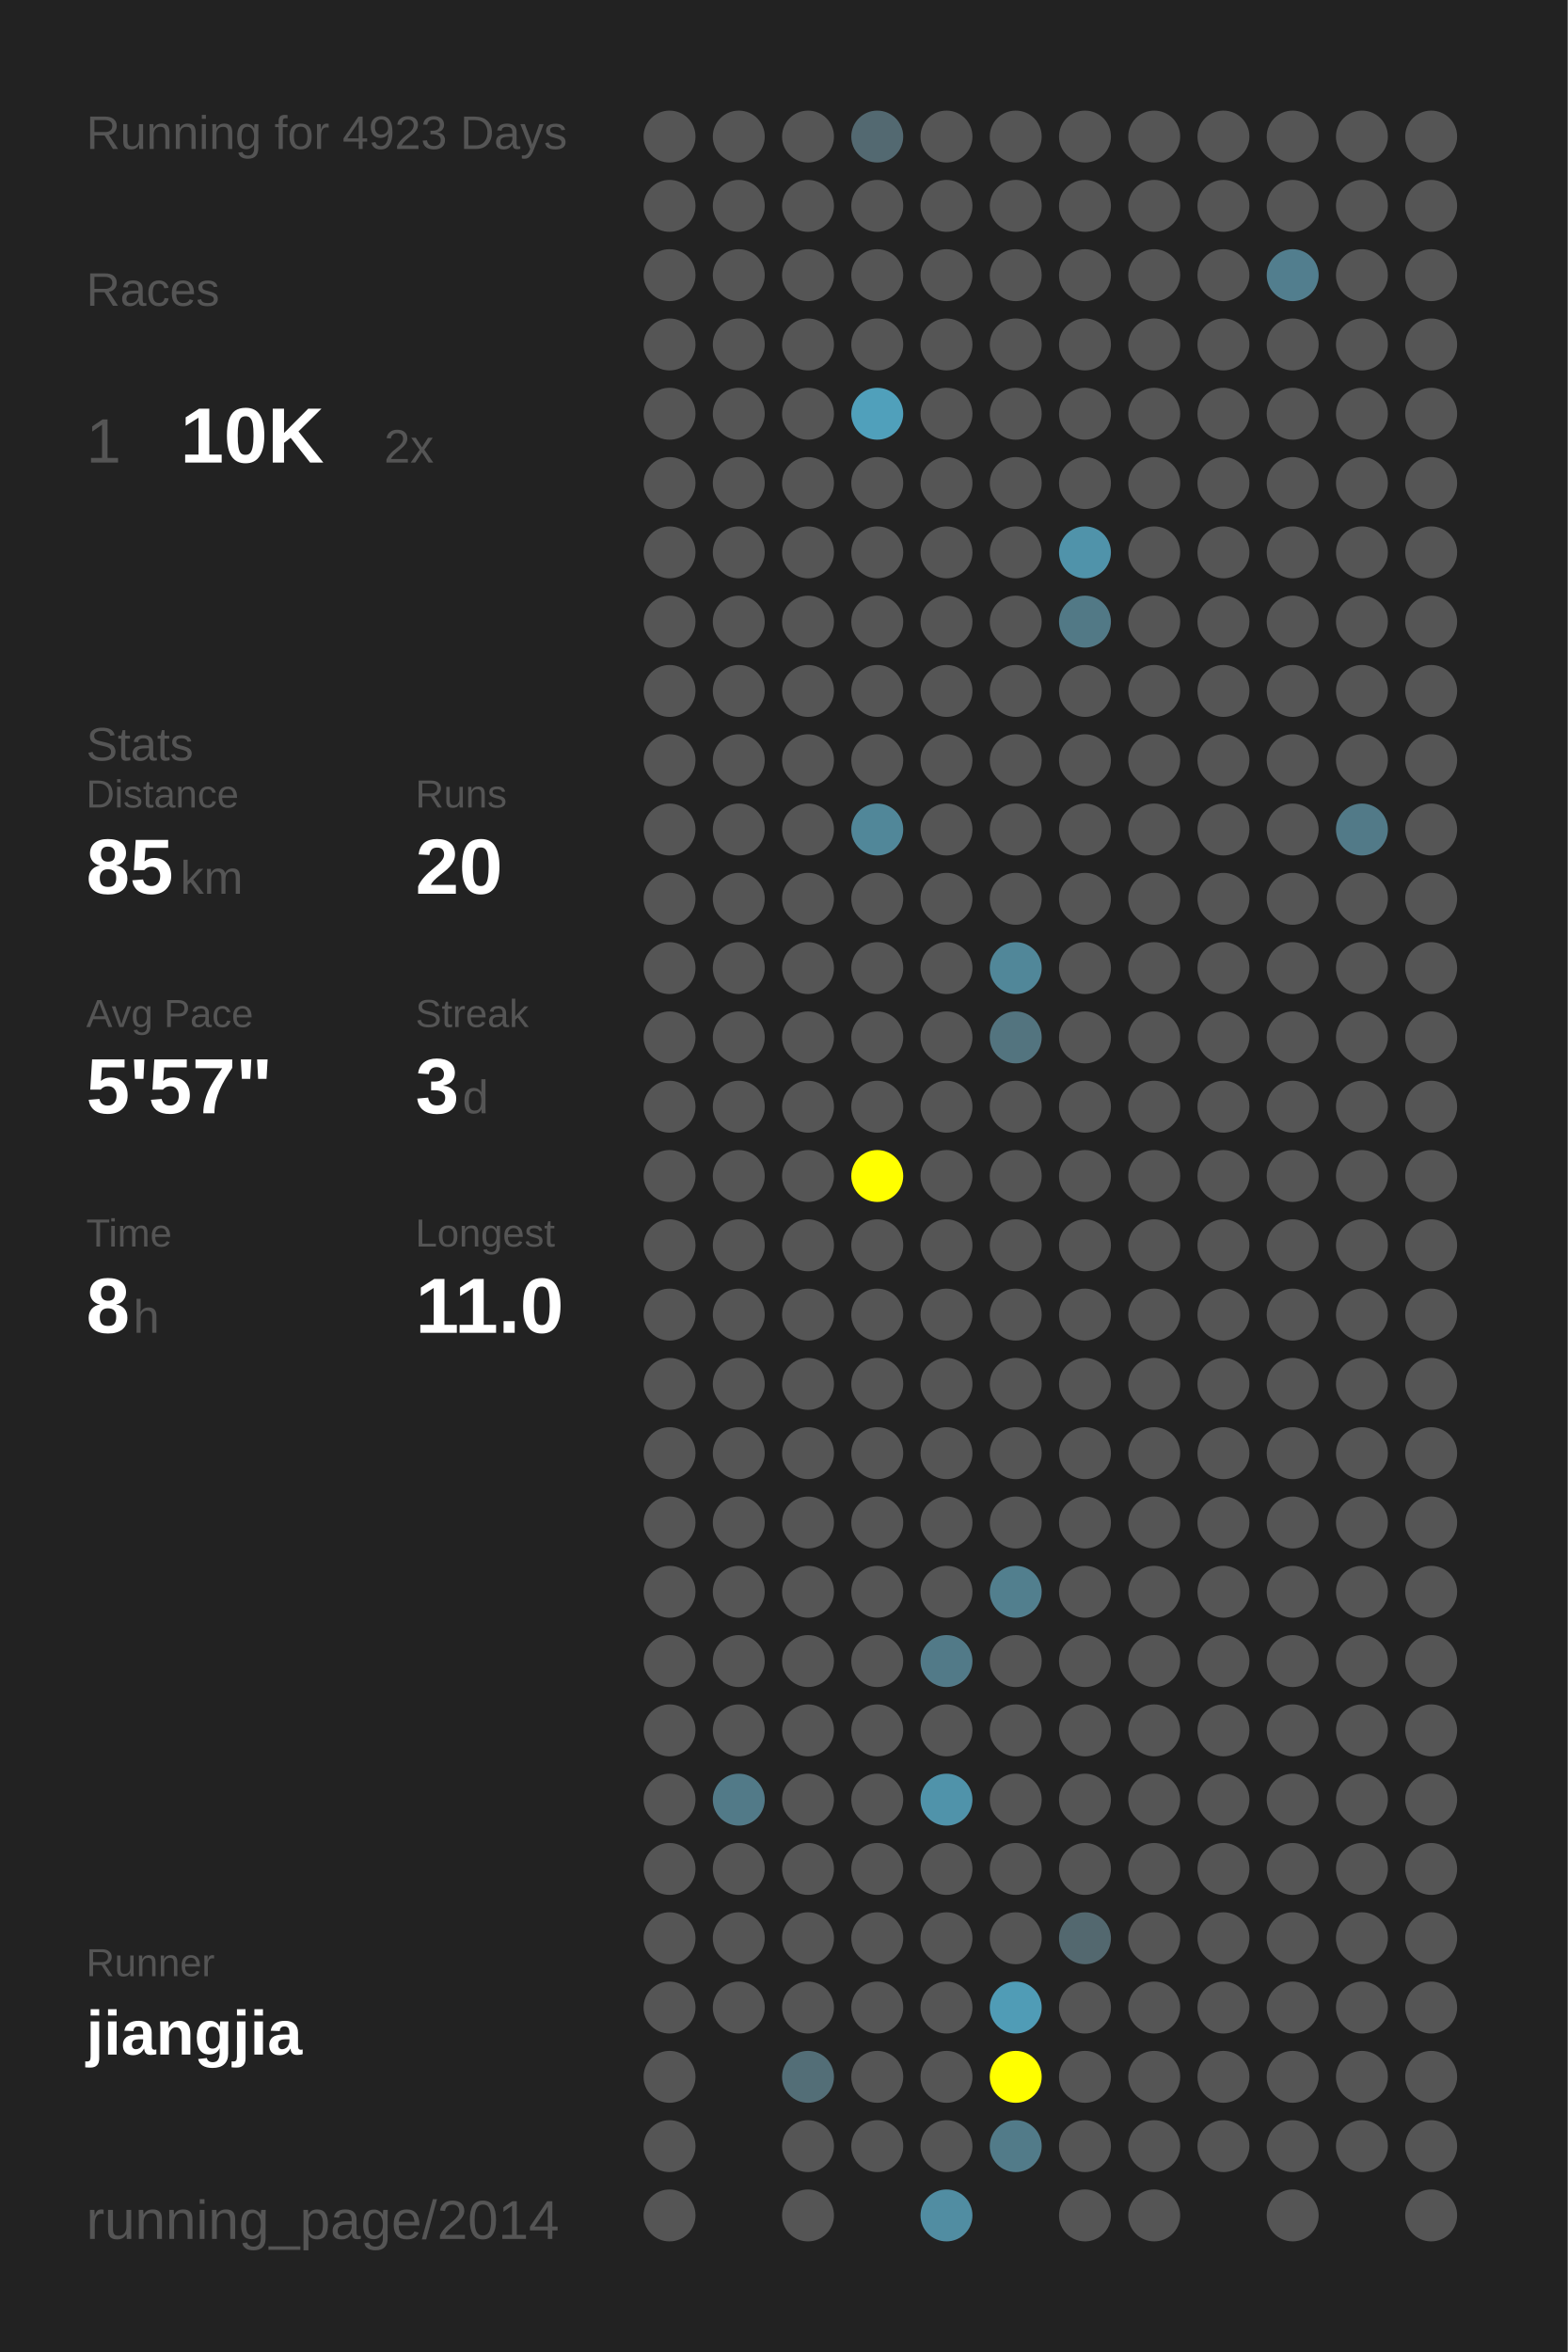
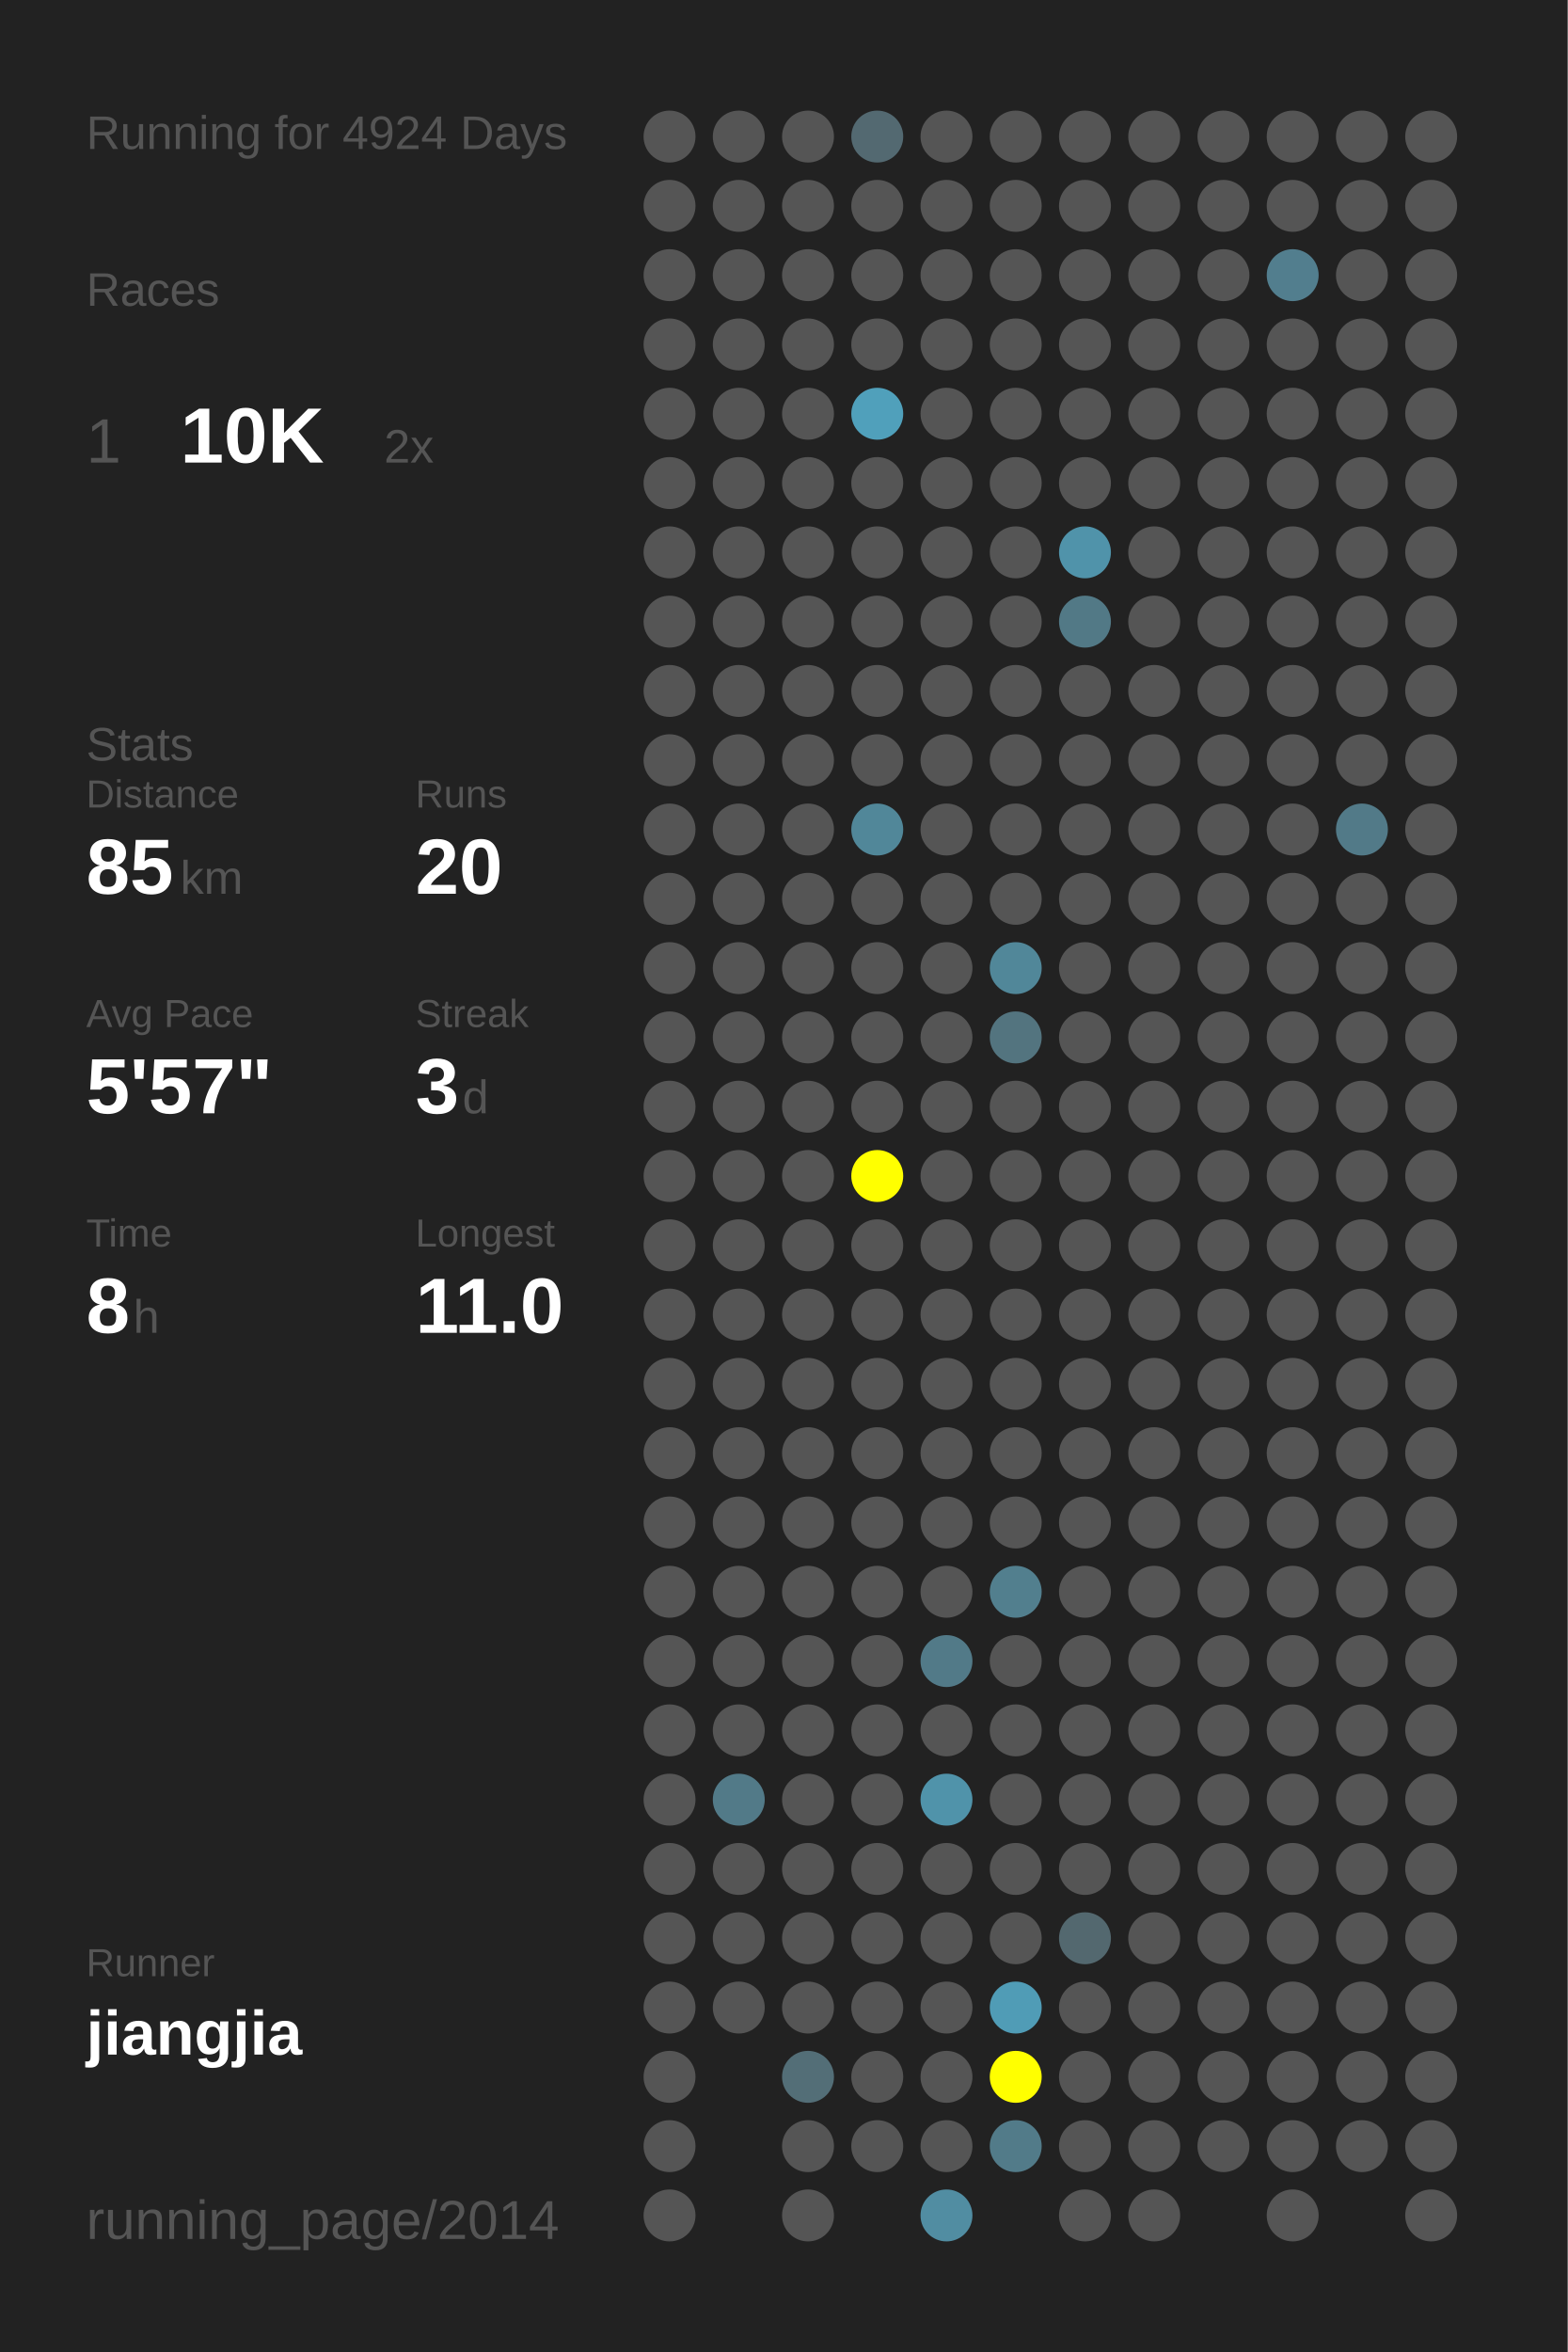
<svg xmlns="http://www.w3.org/2000/svg" baseProfile="full" height="300mm" version="1.1" viewBox="0,0,200,300" width="200mm">
  <defs />
  <rect fill="#222222" height="300" width="200" x="0" y="0" />
-   <text fill="#555555" style="font-size:6px; font-family:Arial;" x="11" y="19">Running for 4923 Days</text>
+   <text fill="#555555" style="font-size:6px; font-family:Arial;" x="11" y="19">Running for 4924 Days</text>
  <text fill="#555555" style="font-size:6px; font-family:Arial;" x="11" y="39">Races</text>
  <text fill="#555555" style="font-size:8px; font-family:Arial;" x="11" y="59">1</text>
  <text fill="#FFFFFF" style="font-size:10px; font-family:Arial; font-weight:bold;" x="23" y="59">10K</text>
  <text fill="#555555" style="font-size:6px; font-family:Arial;" x="49" y="59">2x</text>
  <text fill="#555555" style="font-size:6px; font-family:Arial;" x="11" y="97">Stats</text>
  <text fill="#555555" style="font-size:5px; font-family:Arial;" x="11" y="103">Distance</text>
  <text fill="#FFFFFF" style="font-size:10px; font-family:Arial; font-weight:bold;" x="11" y="114">85</text>
  <text fill="#555555" style="font-size:6px; font-family:Arial;" x="23" y="114">km</text>
  <text fill="#555555" style="font-size:5px; font-family:Arial;" x="53" y="103">Runs</text>
  <text fill="#FFFFFF" style="font-size:10px; font-family:Arial; font-weight:bold;" x="53" y="114">20</text>
  <text fill="#555555" style="font-size:5px; font-family:Arial;" x="11" y="131">Avg Pace</text>
  <text fill="#FFFFFF" style="font-size:10px; font-family:Arial; font-weight:bold;" x="11" y="142">5'57"</text>
  <text fill="#555555" style="font-size:5px; font-family:Arial;" x="53" y="131">Streak</text>
  <text fill="#FFFFFF" style="font-size:10px; font-family:Arial; font-weight:bold;" x="53" y="142">3</text>
  <text fill="#555555" style="font-size:6px; font-family:Arial;" x="59" y="142">d</text>
  <text fill="#555555" style="font-size:5px; font-family:Arial;" x="11" y="159">Time</text>
  <text fill="#FFFFFF" style="font-size:10px; font-family:Arial; font-weight:bold;" x="11" y="170">8</text>
  <text fill="#555555" style="font-size:6px; font-family:Arial;" x="17" y="170">h</text>
  <text fill="#555555" style="font-size:5px; font-family:Arial;" x="53" y="159">Longest</text>
  <text fill="#FFFFFF" style="font-size:10px; font-family:Arial; font-weight:bold;" x="53" y="170">11.0</text>
  <text fill="#555555" style="font-size:5px; font-family:Arial;" x="11" y="252.065">Runner</text>
  <text fill="#FFFFFF" style="font-size:8px; font-family:Arial; font-weight:bold;" x="11" y="262.065">jiangjia</text>
  <text fill="#555555" style="font-size:7px; font-family:Arial;" x="11" y="285.581">running_page/2014</text>
  <circle cx="85.417" cy="17.419" fill="#555555" r="3.312" />
  <circle cx="85.417" cy="26.258" fill="#555555" r="3.312" />
  <circle cx="85.417" cy="35.097" fill="#555555" r="3.312" />
  <circle cx="85.417" cy="43.935" fill="#555555" r="3.312" />
  <circle cx="85.417" cy="52.774" fill="#555555" r="3.312" />
  <circle cx="85.417" cy="61.613" fill="#555555" r="3.312" />
  <circle cx="85.417" cy="70.452" fill="#555555" r="3.312" />
  <circle cx="85.417" cy="79.29" fill="#555555" r="3.312" />
  <circle cx="85.417" cy="88.129" fill="#555555" r="3.312" />
  <circle cx="85.417" cy="96.968" fill="#555555" r="3.312" />
  <circle cx="85.417" cy="105.806" fill="#555555" r="3.312" />
  <circle cx="85.417" cy="114.645" fill="#555555" r="3.312" />
  <circle cx="85.417" cy="123.484" fill="#555555" r="3.312" />
  <circle cx="85.417" cy="132.323" fill="#555555" r="3.312" />
  <circle cx="85.417" cy="141.161" fill="#555555" r="3.312" />
  <circle cx="85.417" cy="150" fill="#555555" r="3.312" />
  <circle cx="85.417" cy="158.839" fill="#555555" r="3.312" />
  <circle cx="85.417" cy="167.677" fill="#555555" r="3.312" />
  <circle cx="85.417" cy="176.516" fill="#555555" r="3.312" />
  <circle cx="85.417" cy="185.355" fill="#555555" r="3.312" />
  <circle cx="85.417" cy="194.194" fill="#555555" r="3.312" />
  <circle cx="85.417" cy="203.032" fill="#555555" r="3.312" />
  <circle cx="85.417" cy="211.871" fill="#555555" r="3.312" />
  <circle cx="85.417" cy="220.71" fill="#555555" r="3.312" />
  <circle cx="85.417" cy="229.548" fill="#555555" r="3.312" />
  <circle cx="85.417" cy="238.387" fill="#555555" r="3.312" />
  <circle cx="85.417" cy="247.226" fill="#555555" r="3.312" />
  <circle cx="85.417" cy="256.065" fill="#555555" r="3.312" />
  <circle cx="85.417" cy="264.903" fill="#555555" r="3.312" />
  <circle cx="85.417" cy="273.742" fill="#555555" r="3.312" />
  <circle cx="85.417" cy="282.581" fill="#555555" r="3.312" />
  <circle cx="94.25" cy="17.419" fill="#555555" r="3.312" />
  <circle cx="94.25" cy="26.258" fill="#555555" r="3.312" />
  <circle cx="94.25" cy="35.097" fill="#555555" r="3.312" />
  <circle cx="94.25" cy="43.935" fill="#555555" r="3.312" />
  <circle cx="94.25" cy="52.774" fill="#555555" r="3.312" />
  <circle cx="94.25" cy="61.613" fill="#555555" r="3.312" />
  <circle cx="94.25" cy="70.452" fill="#555555" r="3.312" />
  <circle cx="94.25" cy="79.29" fill="#555555" r="3.312" />
  <circle cx="94.25" cy="88.129" fill="#555555" r="3.312" />
  <circle cx="94.25" cy="96.968" fill="#555555" r="3.312" />
  <circle cx="94.25" cy="105.806" fill="#555555" r="3.312" />
  <circle cx="94.25" cy="114.645" fill="#555555" r="3.312" />
  <circle cx="94.25" cy="123.484" fill="#555555" r="3.312" />
  <circle cx="94.25" cy="132.323" fill="#555555" r="3.312" />
  <circle cx="94.25" cy="141.161" fill="#555555" r="3.312" />
  <circle cx="94.25" cy="150" fill="#555555" r="3.312" />
  <circle cx="94.25" cy="158.839" fill="#555555" r="3.312" />
  <circle cx="94.25" cy="167.677" fill="#555555" r="3.312" />
  <circle cx="94.25" cy="176.516" fill="#555555" r="3.312" />
  <circle cx="94.25" cy="185.355" fill="#555555" r="3.312" />
  <circle cx="94.25" cy="194.194" fill="#555555" r="3.312" />
  <circle cx="94.25" cy="203.032" fill="#555555" r="3.312" />
  <circle cx="94.25" cy="211.871" fill="#555555" r="3.312" />
  <circle cx="94.25" cy="220.71" fill="#555555" r="3.312" />
  <circle cx="94.25" cy="229.548" fill="#527a88" r="3.312" />
  <circle cx="94.25" cy="238.387" fill="#555555" r="3.312" />
  <circle cx="94.25" cy="247.226" fill="#555555" r="3.312" />
  <circle cx="94.25" cy="256.065" fill="#555555" r="3.312" />
  <circle cx="103.083" cy="17.419" fill="#555555" r="3.312" />
  <circle cx="103.083" cy="26.258" fill="#555555" r="3.312" />
  <circle cx="103.083" cy="35.097" fill="#555555" r="3.312" />
  <circle cx="103.083" cy="43.935" fill="#555555" r="3.312" />
  <circle cx="103.083" cy="52.774" fill="#555555" r="3.312" />
  <circle cx="103.083" cy="61.613" fill="#555555" r="3.312" />
  <circle cx="103.083" cy="70.452" fill="#555555" r="3.312" />
  <circle cx="103.083" cy="79.29" fill="#555555" r="3.312" />
  <circle cx="103.083" cy="88.129" fill="#555555" r="3.312" />
  <circle cx="103.083" cy="96.968" fill="#555555" r="3.312" />
  <circle cx="103.083" cy="105.806" fill="#555555" r="3.312" />
  <circle cx="103.083" cy="114.645" fill="#555555" r="3.312" />
  <circle cx="103.083" cy="123.484" fill="#555555" r="3.312" />
  <circle cx="103.083" cy="132.323" fill="#555555" r="3.312" />
  <circle cx="103.083" cy="141.161" fill="#555555" r="3.312" />
  <circle cx="103.083" cy="150" fill="#555555" r="3.312" />
  <circle cx="103.083" cy="158.839" fill="#555555" r="3.312" />
  <circle cx="103.083" cy="167.677" fill="#555555" r="3.312" />
  <circle cx="103.083" cy="176.516" fill="#555555" r="3.312" />
  <circle cx="103.083" cy="185.355" fill="#555555" r="3.312" />
  <circle cx="103.083" cy="194.194" fill="#555555" r="3.312" />
  <circle cx="103.083" cy="203.032" fill="#555555" r="3.312" />
  <circle cx="103.083" cy="211.871" fill="#555555" r="3.312" />
  <circle cx="103.083" cy="220.71" fill="#555555" r="3.312" />
  <circle cx="103.083" cy="229.548" fill="#555555" r="3.312" />
  <circle cx="103.083" cy="238.387" fill="#555555" r="3.312" />
  <circle cx="103.083" cy="247.226" fill="#555555" r="3.312" />
  <circle cx="103.083" cy="256.065" fill="#555555" r="3.312" />
  <circle cx="103.083" cy="264.903" fill="#536e77" r="3.312" />
  <circle cx="103.083" cy="273.742" fill="#555555" r="3.312" />
  <circle cx="103.083" cy="282.581" fill="#555555" r="3.312" />
  <circle cx="111.917" cy="17.419" fill="#536971" r="3.312" />
  <circle cx="111.917" cy="26.258" fill="#555555" r="3.312" />
  <circle cx="111.917" cy="35.097" fill="#555555" r="3.312" />
  <circle cx="111.917" cy="43.935" fill="#555555" r="3.312" />
  <circle cx="111.917" cy="52.774" fill="#50a0bb" r="3.312" />
  <circle cx="111.917" cy="61.613" fill="#555555" r="3.312" />
  <circle cx="111.917" cy="70.452" fill="#555555" r="3.312" />
  <circle cx="111.917" cy="79.29" fill="#555555" r="3.312" />
  <circle cx="111.917" cy="88.129" fill="#555555" r="3.312" />
  <circle cx="111.917" cy="96.968" fill="#555555" r="3.312" />
  <circle cx="111.917" cy="105.806" fill="#518799" r="3.312" />
  <circle cx="111.917" cy="114.645" fill="#555555" r="3.312" />
  <circle cx="111.917" cy="123.484" fill="#555555" r="3.312" />
  <circle cx="111.917" cy="132.323" fill="#555555" r="3.312" />
  <circle cx="111.917" cy="141.161" fill="#555555" r="3.312" />
  <circle cx="111.917" cy="150" fill="#FFFF00" r="3.312" />
  <circle cx="111.917" cy="158.839" fill="#555555" r="3.312" />
  <circle cx="111.917" cy="167.677" fill="#555555" r="3.312" />
  <circle cx="111.917" cy="176.516" fill="#555555" r="3.312" />
  <circle cx="111.917" cy="185.355" fill="#555555" r="3.312" />
  <circle cx="111.917" cy="194.194" fill="#555555" r="3.312" />
  <circle cx="111.917" cy="203.032" fill="#555555" r="3.312" />
  <circle cx="111.917" cy="211.871" fill="#555555" r="3.312" />
  <circle cx="111.917" cy="220.71" fill="#555555" r="3.312" />
  <circle cx="111.917" cy="229.548" fill="#555555" r="3.312" />
  <circle cx="111.917" cy="238.387" fill="#555555" r="3.312" />
  <circle cx="111.917" cy="247.226" fill="#555555" r="3.312" />
  <circle cx="111.917" cy="256.065" fill="#555555" r="3.312" />
  <circle cx="111.917" cy="264.903" fill="#555555" r="3.312" />
  <circle cx="111.917" cy="273.742" fill="#555555" r="3.312" />
  <circle cx="120.75" cy="17.419" fill="#555555" r="3.312" />
  <circle cx="120.75" cy="26.258" fill="#555555" r="3.312" />
  <circle cx="120.75" cy="35.097" fill="#555555" r="3.312" />
  <circle cx="120.75" cy="43.935" fill="#555555" r="3.312" />
  <circle cx="120.75" cy="52.774" fill="#555555" r="3.312" />
  <circle cx="120.75" cy="61.613" fill="#555555" r="3.312" />
  <circle cx="120.75" cy="70.452" fill="#555555" r="3.312" />
  <circle cx="120.75" cy="79.29" fill="#555555" r="3.312" />
  <circle cx="120.75" cy="88.129" fill="#555555" r="3.312" />
  <circle cx="120.75" cy="96.968" fill="#555555" r="3.312" />
  <circle cx="120.75" cy="105.806" fill="#555555" r="3.312" />
  <circle cx="120.75" cy="114.645" fill="#555555" r="3.312" />
  <circle cx="120.75" cy="123.484" fill="#555555" r="3.312" />
  <circle cx="120.75" cy="132.323" fill="#555555" r="3.312" />
  <circle cx="120.75" cy="141.161" fill="#555555" r="3.312" />
  <circle cx="120.75" cy="150" fill="#555555" r="3.312" />
  <circle cx="120.75" cy="158.839" fill="#555555" r="3.312" />
  <circle cx="120.75" cy="167.677" fill="#555555" r="3.312" />
  <circle cx="120.75" cy="176.516" fill="#555555" r="3.312" />
  <circle cx="120.75" cy="185.355" fill="#555555" r="3.312" />
  <circle cx="120.75" cy="194.194" fill="#555555" r="3.312" />
  <circle cx="120.75" cy="203.032" fill="#555555" r="3.312" />
  <circle cx="120.75" cy="211.871" fill="#527a88" r="3.312" />
  <circle cx="120.75" cy="220.71" fill="#555555" r="3.312" />
  <circle cx="120.75" cy="229.548" fill="#5093aa" r="3.312" />
  <circle cx="120.75" cy="238.387" fill="#555555" r="3.312" />
  <circle cx="120.75" cy="247.226" fill="#555555" r="3.312" />
  <circle cx="120.75" cy="256.065" fill="#555555" r="3.312" />
  <circle cx="120.75" cy="264.903" fill="#555555" r="3.312" />
  <circle cx="120.75" cy="273.742" fill="#555555" r="3.312" />
  <circle cx="120.75" cy="282.581" fill="#518da2" r="3.312" />
  <circle cx="129.583" cy="17.419" fill="#555555" r="3.312" />
  <circle cx="129.583" cy="26.258" fill="#555555" r="3.312" />
  <circle cx="129.583" cy="35.097" fill="#555555" r="3.312" />
  <circle cx="129.583" cy="43.935" fill="#555555" r="3.312" />
  <circle cx="129.583" cy="52.774" fill="#555555" r="3.312" />
  <circle cx="129.583" cy="61.613" fill="#555555" r="3.312" />
  <circle cx="129.583" cy="70.452" fill="#555555" r="3.312" />
  <circle cx="129.583" cy="79.29" fill="#555555" r="3.312" />
  <circle cx="129.583" cy="88.129" fill="#555555" r="3.312" />
  <circle cx="129.583" cy="96.968" fill="#555555" r="3.312" />
  <circle cx="129.583" cy="105.806" fill="#555555" r="3.312" />
  <circle cx="129.583" cy="114.645" fill="#555555" r="3.312" />
  <circle cx="129.583" cy="123.484" fill="#518799" r="3.312" />
  <circle cx="129.583" cy="132.323" fill="#53747f" r="3.312" />
  <circle cx="129.583" cy="141.161" fill="#555555" r="3.312" />
  <circle cx="129.583" cy="150" fill="#555555" r="3.312" />
  <circle cx="129.583" cy="158.839" fill="#555555" r="3.312" />
  <circle cx="129.583" cy="167.677" fill="#555555" r="3.312" />
  <circle cx="129.583" cy="176.516" fill="#555555" r="3.312" />
  <circle cx="129.583" cy="185.355" fill="#555555" r="3.312" />
  <circle cx="129.583" cy="194.194" fill="#555555" r="3.312" />
  <circle cx="129.583" cy="203.032" fill="#527f8e" r="3.312" />
  <circle cx="129.583" cy="211.871" fill="#555555" r="3.312" />
  <circle cx="129.583" cy="220.71" fill="#555555" r="3.312" />
  <circle cx="129.583" cy="229.548" fill="#555555" r="3.312" />
  <circle cx="129.583" cy="238.387" fill="#555555" r="3.312" />
  <circle cx="129.583" cy="247.226" fill="#555555" r="3.312" />
  <circle cx="129.583" cy="256.065" fill="#509cb6" r="3.312" />
  <circle cx="129.583" cy="264.903" fill="#FFFF00" r="3.312" />
  <circle cx="129.583" cy="273.742" fill="#527b89" r="3.312" />
  <circle cx="138.417" cy="17.419" fill="#555555" r="3.312" />
  <circle cx="138.417" cy="26.258" fill="#555555" r="3.312" />
  <circle cx="138.417" cy="35.097" fill="#555555" r="3.312" />
  <circle cx="138.417" cy="43.935" fill="#555555" r="3.312" />
  <circle cx="138.417" cy="52.774" fill="#555555" r="3.312" />
  <circle cx="138.417" cy="61.613" fill="#555555" r="3.312" />
  <circle cx="138.417" cy="70.452" fill="#5093aa" r="3.312" />
  <circle cx="138.417" cy="79.29" fill="#527986" r="3.312" />
  <circle cx="138.417" cy="88.129" fill="#555555" r="3.312" />
  <circle cx="138.417" cy="96.968" fill="#555555" r="3.312" />
  <circle cx="138.417" cy="105.806" fill="#555555" r="3.312" />
  <circle cx="138.417" cy="114.645" fill="#555555" r="3.312" />
  <circle cx="138.417" cy="123.484" fill="#555555" r="3.312" />
  <circle cx="138.417" cy="132.323" fill="#555555" r="3.312" />
  <circle cx="138.417" cy="141.161" fill="#555555" r="3.312" />
  <circle cx="138.417" cy="150" fill="#555555" r="3.312" />
  <circle cx="138.417" cy="158.839" fill="#555555" r="3.312" />
  <circle cx="138.417" cy="167.677" fill="#555555" r="3.312" />
  <circle cx="138.417" cy="176.516" fill="#555555" r="3.312" />
  <circle cx="138.417" cy="185.355" fill="#555555" r="3.312" />
  <circle cx="138.417" cy="194.194" fill="#555555" r="3.312" />
  <circle cx="138.417" cy="203.032" fill="#555555" r="3.312" />
  <circle cx="138.417" cy="211.871" fill="#555555" r="3.312" />
  <circle cx="138.417" cy="220.71" fill="#555555" r="3.312" />
  <circle cx="138.417" cy="229.548" fill="#555555" r="3.312" />
  <circle cx="138.417" cy="238.387" fill="#555555" r="3.312" />
  <circle cx="138.417" cy="247.226" fill="#53686f" r="3.312" />
  <circle cx="138.417" cy="256.065" fill="#555555" r="3.312" />
  <circle cx="138.417" cy="264.903" fill="#555555" r="3.312" />
  <circle cx="138.417" cy="273.742" fill="#555555" r="3.312" />
  <circle cx="138.417" cy="282.581" fill="#555555" r="3.312" />
  <circle cx="147.25" cy="17.419" fill="#555555" r="3.312" />
  <circle cx="147.25" cy="26.258" fill="#555555" r="3.312" />
  <circle cx="147.25" cy="35.097" fill="#555555" r="3.312" />
  <circle cx="147.25" cy="43.935" fill="#555555" r="3.312" />
  <circle cx="147.25" cy="52.774" fill="#555555" r="3.312" />
  <circle cx="147.25" cy="61.613" fill="#555555" r="3.312" />
  <circle cx="147.25" cy="70.452" fill="#555555" r="3.312" />
  <circle cx="147.25" cy="79.29" fill="#555555" r="3.312" />
  <circle cx="147.25" cy="88.129" fill="#555555" r="3.312" />
  <circle cx="147.25" cy="96.968" fill="#555555" r="3.312" />
  <circle cx="147.25" cy="105.806" fill="#555555" r="3.312" />
  <circle cx="147.25" cy="114.645" fill="#555555" r="3.312" />
  <circle cx="147.25" cy="123.484" fill="#555555" r="3.312" />
  <circle cx="147.25" cy="132.323" fill="#555555" r="3.312" />
  <circle cx="147.25" cy="141.161" fill="#555555" r="3.312" />
  <circle cx="147.25" cy="150" fill="#555555" r="3.312" />
  <circle cx="147.25" cy="158.839" fill="#555555" r="3.312" />
  <circle cx="147.25" cy="167.677" fill="#555555" r="3.312" />
  <circle cx="147.25" cy="176.516" fill="#555555" r="3.312" />
  <circle cx="147.25" cy="185.355" fill="#555555" r="3.312" />
  <circle cx="147.25" cy="194.194" fill="#555555" r="3.312" />
  <circle cx="147.25" cy="203.032" fill="#555555" r="3.312" />
  <circle cx="147.25" cy="211.871" fill="#555555" r="3.312" />
  <circle cx="147.25" cy="220.71" fill="#555555" r="3.312" />
  <circle cx="147.25" cy="229.548" fill="#555555" r="3.312" />
  <circle cx="147.25" cy="238.387" fill="#555555" r="3.312" />
  <circle cx="147.25" cy="247.226" fill="#555555" r="3.312" />
  <circle cx="147.25" cy="256.065" fill="#555555" r="3.312" />
  <circle cx="147.25" cy="264.903" fill="#555555" r="3.312" />
  <circle cx="147.25" cy="273.742" fill="#555555" r="3.312" />
  <circle cx="147.25" cy="282.581" fill="#555555" r="3.312" />
  <circle cx="156.083" cy="17.419" fill="#555555" r="3.312" />
  <circle cx="156.083" cy="26.258" fill="#555555" r="3.312" />
  <circle cx="156.083" cy="35.097" fill="#555555" r="3.312" />
  <circle cx="156.083" cy="43.935" fill="#555555" r="3.312" />
  <circle cx="156.083" cy="52.774" fill="#555555" r="3.312" />
  <circle cx="156.083" cy="61.613" fill="#555555" r="3.312" />
  <circle cx="156.083" cy="70.452" fill="#555555" r="3.312" />
  <circle cx="156.083" cy="79.29" fill="#555555" r="3.312" />
  <circle cx="156.083" cy="88.129" fill="#555555" r="3.312" />
  <circle cx="156.083" cy="96.968" fill="#555555" r="3.312" />
  <circle cx="156.083" cy="105.806" fill="#555555" r="3.312" />
  <circle cx="156.083" cy="114.645" fill="#555555" r="3.312" />
  <circle cx="156.083" cy="123.484" fill="#555555" r="3.312" />
  <circle cx="156.083" cy="132.323" fill="#555555" r="3.312" />
  <circle cx="156.083" cy="141.161" fill="#555555" r="3.312" />
  <circle cx="156.083" cy="150" fill="#555555" r="3.312" />
  <circle cx="156.083" cy="158.839" fill="#555555" r="3.312" />
  <circle cx="156.083" cy="167.677" fill="#555555" r="3.312" />
  <circle cx="156.083" cy="176.516" fill="#555555" r="3.312" />
  <circle cx="156.083" cy="185.355" fill="#555555" r="3.312" />
  <circle cx="156.083" cy="194.194" fill="#555555" r="3.312" />
  <circle cx="156.083" cy="203.032" fill="#555555" r="3.312" />
  <circle cx="156.083" cy="211.871" fill="#555555" r="3.312" />
  <circle cx="156.083" cy="220.71" fill="#555555" r="3.312" />
  <circle cx="156.083" cy="229.548" fill="#555555" r="3.312" />
  <circle cx="156.083" cy="238.387" fill="#555555" r="3.312" />
  <circle cx="156.083" cy="247.226" fill="#555555" r="3.312" />
  <circle cx="156.083" cy="256.065" fill="#555555" r="3.312" />
  <circle cx="156.083" cy="264.903" fill="#555555" r="3.312" />
  <circle cx="156.083" cy="273.742" fill="#555555" r="3.312" />
  <circle cx="164.917" cy="17.419" fill="#555555" r="3.312" />
  <circle cx="164.917" cy="26.258" fill="#555555" r="3.312" />
  <circle cx="164.917" cy="35.097" fill="#527e8e" r="3.312" />
  <circle cx="164.917" cy="43.935" fill="#555555" r="3.312" />
  <circle cx="164.917" cy="52.774" fill="#555555" r="3.312" />
  <circle cx="164.917" cy="61.613" fill="#555555" r="3.312" />
  <circle cx="164.917" cy="70.452" fill="#555555" r="3.312" />
  <circle cx="164.917" cy="79.29" fill="#555555" r="3.312" />
  <circle cx="164.917" cy="88.129" fill="#555555" r="3.312" />
  <circle cx="164.917" cy="96.968" fill="#555555" r="3.312" />
  <circle cx="164.917" cy="105.806" fill="#555555" r="3.312" />
  <circle cx="164.917" cy="114.645" fill="#555555" r="3.312" />
  <circle cx="164.917" cy="123.484" fill="#555555" r="3.312" />
  <circle cx="164.917" cy="132.323" fill="#555555" r="3.312" />
  <circle cx="164.917" cy="141.161" fill="#555555" r="3.312" />
  <circle cx="164.917" cy="150" fill="#555555" r="3.312" />
  <circle cx="164.917" cy="158.839" fill="#555555" r="3.312" />
  <circle cx="164.917" cy="167.677" fill="#555555" r="3.312" />
  <circle cx="164.917" cy="176.516" fill="#555555" r="3.312" />
  <circle cx="164.917" cy="185.355" fill="#555555" r="3.312" />
  <circle cx="164.917" cy="194.194" fill="#555555" r="3.312" />
  <circle cx="164.917" cy="203.032" fill="#555555" r="3.312" />
  <circle cx="164.917" cy="211.871" fill="#555555" r="3.312" />
  <circle cx="164.917" cy="220.71" fill="#555555" r="3.312" />
  <circle cx="164.917" cy="229.548" fill="#555555" r="3.312" />
  <circle cx="164.917" cy="238.387" fill="#555555" r="3.312" />
  <circle cx="164.917" cy="247.226" fill="#555555" r="3.312" />
  <circle cx="164.917" cy="256.065" fill="#555555" r="3.312" />
  <circle cx="164.917" cy="264.903" fill="#555555" r="3.312" />
  <circle cx="164.917" cy="273.742" fill="#555555" r="3.312" />
  <circle cx="164.917" cy="282.581" fill="#555555" r="3.312" />
  <circle cx="173.75" cy="17.419" fill="#555555" r="3.312" />
  <circle cx="173.75" cy="26.258" fill="#555555" r="3.312" />
  <circle cx="173.75" cy="35.097" fill="#555555" r="3.312" />
  <circle cx="173.75" cy="43.935" fill="#555555" r="3.312" />
  <circle cx="173.75" cy="52.774" fill="#555555" r="3.312" />
  <circle cx="173.75" cy="61.613" fill="#555555" r="3.312" />
  <circle cx="173.75" cy="70.452" fill="#555555" r="3.312" />
  <circle cx="173.75" cy="79.29" fill="#555555" r="3.312" />
  <circle cx="173.75" cy="88.129" fill="#555555" r="3.312" />
  <circle cx="173.75" cy="96.968" fill="#555555" r="3.312" />
  <circle cx="173.75" cy="105.806" fill="#527a88" r="3.312" />
  <circle cx="173.75" cy="114.645" fill="#555555" r="3.312" />
  <circle cx="173.75" cy="123.484" fill="#555555" r="3.312" />
  <circle cx="173.75" cy="132.323" fill="#555555" r="3.312" />
  <circle cx="173.75" cy="141.161" fill="#555555" r="3.312" />
  <circle cx="173.75" cy="150" fill="#555555" r="3.312" />
  <circle cx="173.75" cy="158.839" fill="#555555" r="3.312" />
  <circle cx="173.75" cy="167.677" fill="#555555" r="3.312" />
  <circle cx="173.75" cy="176.516" fill="#555555" r="3.312" />
  <circle cx="173.75" cy="185.355" fill="#555555" r="3.312" />
  <circle cx="173.75" cy="194.194" fill="#555555" r="3.312" />
  <circle cx="173.75" cy="203.032" fill="#555555" r="3.312" />
  <circle cx="173.75" cy="211.871" fill="#555555" r="3.312" />
  <circle cx="173.75" cy="220.71" fill="#555555" r="3.312" />
  <circle cx="173.75" cy="229.548" fill="#555555" r="3.312" />
  <circle cx="173.75" cy="238.387" fill="#555555" r="3.312" />
  <circle cx="173.75" cy="247.226" fill="#555555" r="3.312" />
  <circle cx="173.75" cy="256.065" fill="#555555" r="3.312" />
  <circle cx="173.75" cy="264.903" fill="#555555" r="3.312" />
  <circle cx="173.75" cy="273.742" fill="#555555" r="3.312" />
  <circle cx="182.583" cy="17.419" fill="#555555" r="3.312" />
  <circle cx="182.583" cy="26.258" fill="#555555" r="3.312" />
  <circle cx="182.583" cy="35.097" fill="#555555" r="3.312" />
  <circle cx="182.583" cy="43.935" fill="#555555" r="3.312" />
  <circle cx="182.583" cy="52.774" fill="#555555" r="3.312" />
  <circle cx="182.583" cy="61.613" fill="#555555" r="3.312" />
  <circle cx="182.583" cy="70.452" fill="#555555" r="3.312" />
  <circle cx="182.583" cy="79.29" fill="#555555" r="3.312" />
  <circle cx="182.583" cy="88.129" fill="#555555" r="3.312" />
  <circle cx="182.583" cy="96.968" fill="#555555" r="3.312" />
  <circle cx="182.583" cy="105.806" fill="#555555" r="3.312" />
  <circle cx="182.583" cy="114.645" fill="#555555" r="3.312" />
  <circle cx="182.583" cy="123.484" fill="#555555" r="3.312" />
  <circle cx="182.583" cy="132.323" fill="#555555" r="3.312" />
  <circle cx="182.583" cy="141.161" fill="#555555" r="3.312" />
  <circle cx="182.583" cy="150" fill="#555555" r="3.312" />
  <circle cx="182.583" cy="158.839" fill="#555555" r="3.312" />
  <circle cx="182.583" cy="167.677" fill="#555555" r="3.312" />
  <circle cx="182.583" cy="176.516" fill="#555555" r="3.312" />
  <circle cx="182.583" cy="185.355" fill="#555555" r="3.312" />
  <circle cx="182.583" cy="194.194" fill="#555555" r="3.312" />
  <circle cx="182.583" cy="203.032" fill="#555555" r="3.312" />
  <circle cx="182.583" cy="211.871" fill="#555555" r="3.312" />
  <circle cx="182.583" cy="220.71" fill="#555555" r="3.312" />
  <circle cx="182.583" cy="229.548" fill="#555555" r="3.312" />
  <circle cx="182.583" cy="238.387" fill="#555555" r="3.312" />
  <circle cx="182.583" cy="247.226" fill="#555555" r="3.312" />
  <circle cx="182.583" cy="256.065" fill="#555555" r="3.312" />
  <circle cx="182.583" cy="264.903" fill="#555555" r="3.312" />
  <circle cx="182.583" cy="273.742" fill="#555555" r="3.312" />
  <circle cx="182.583" cy="282.581" fill="#555555" r="3.312" />
</svg>
